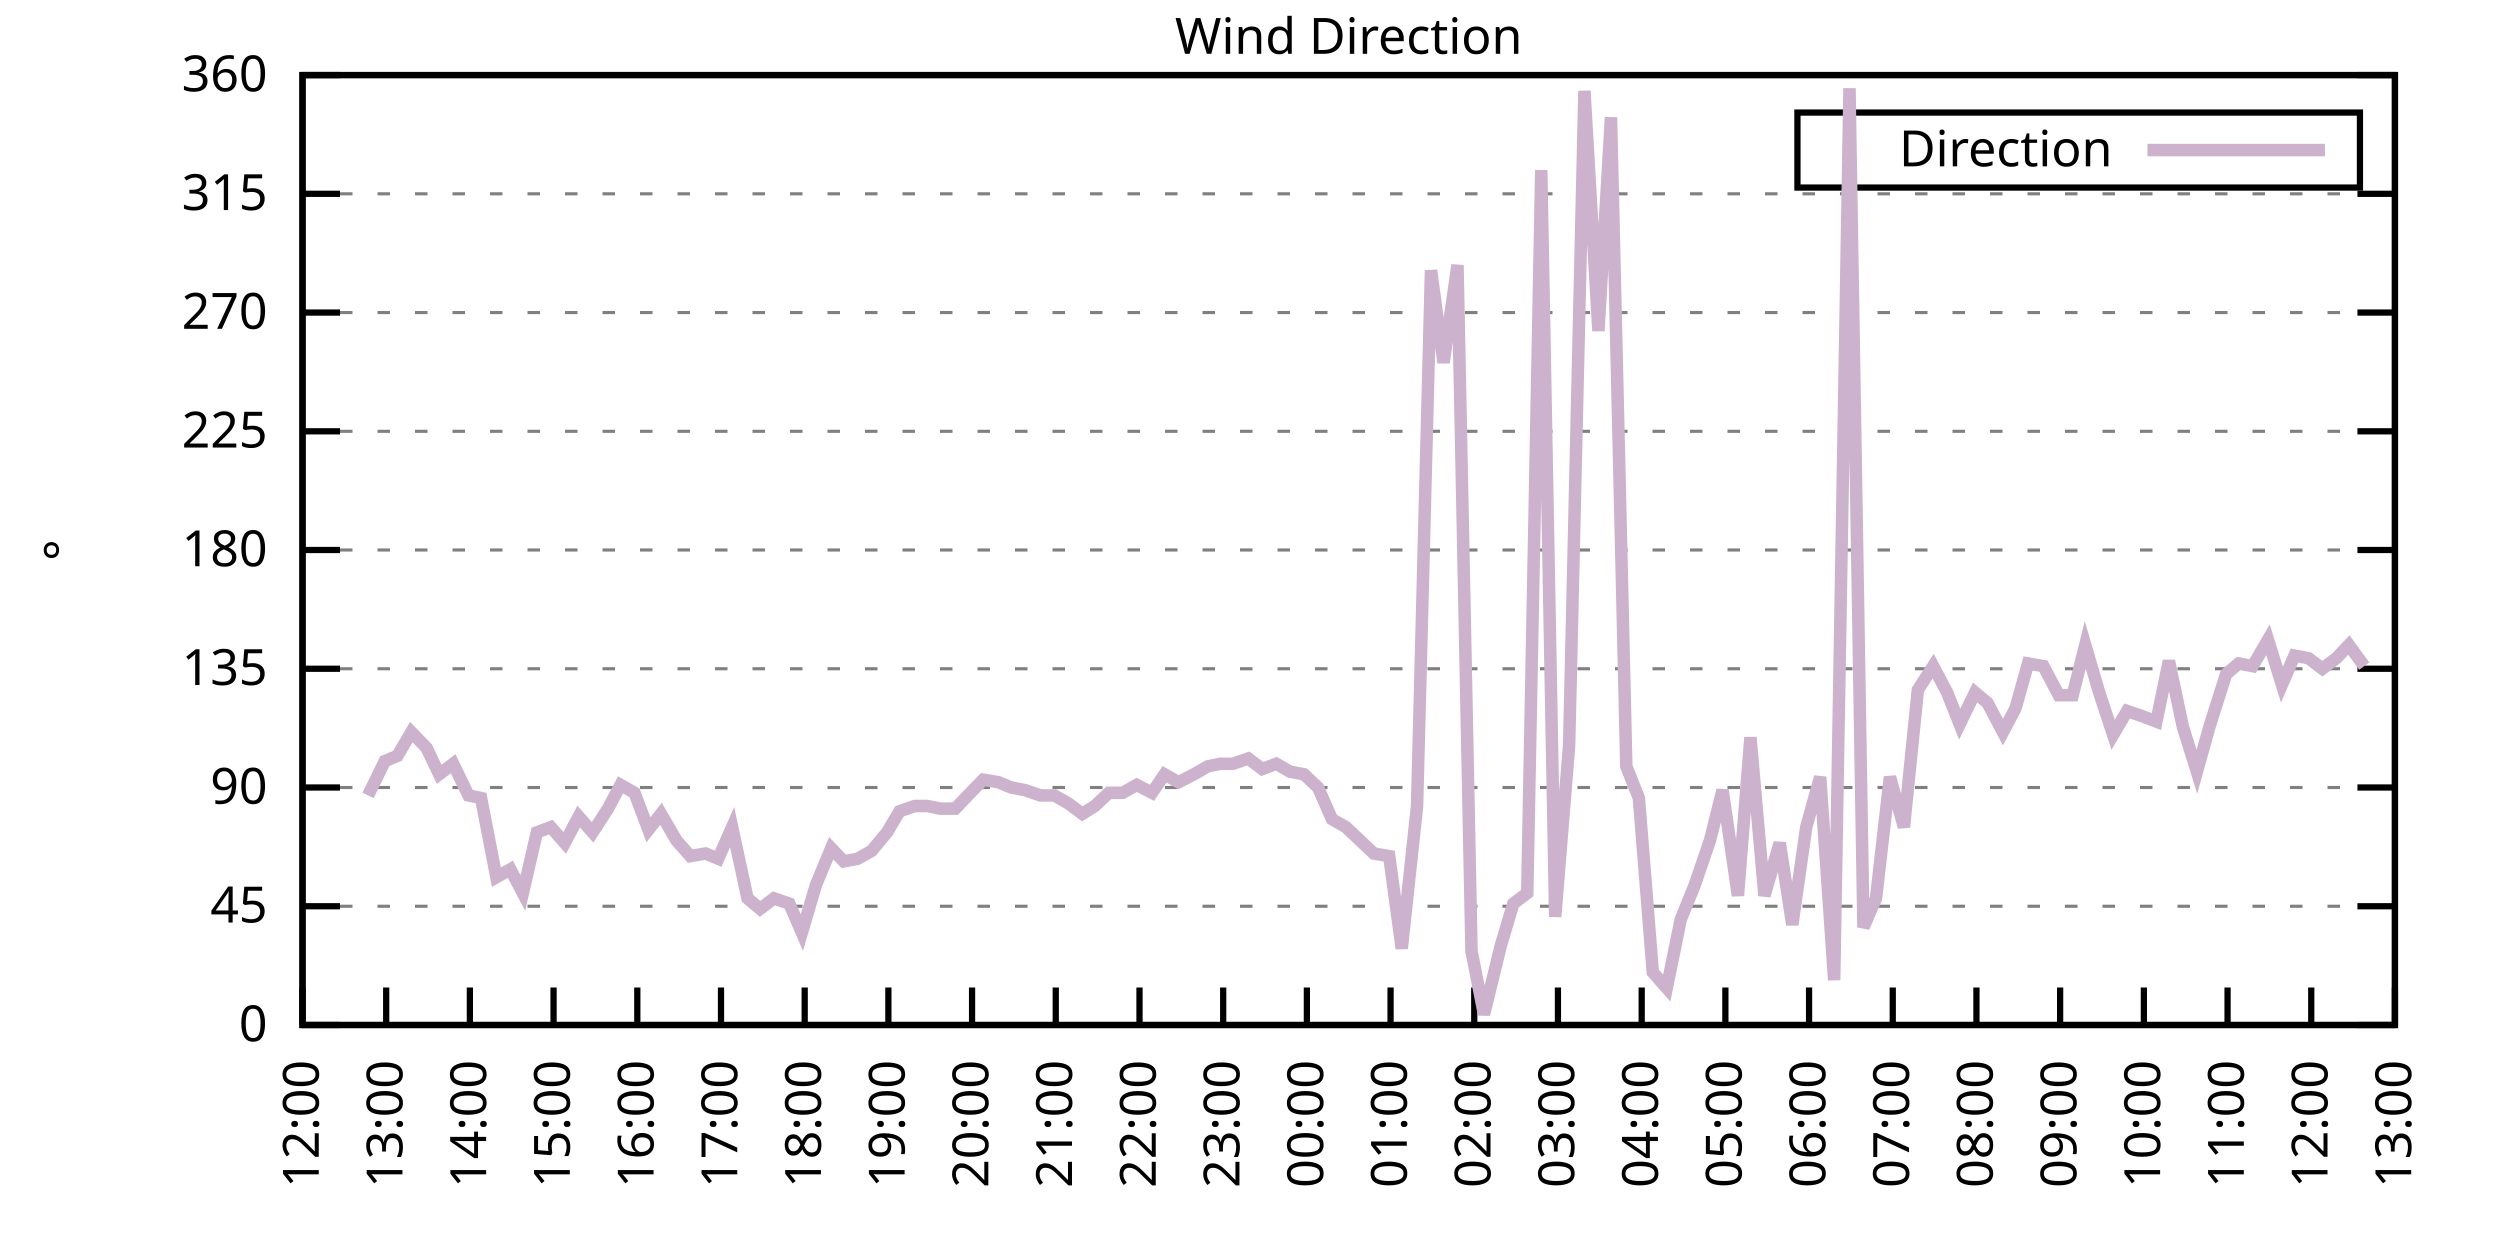
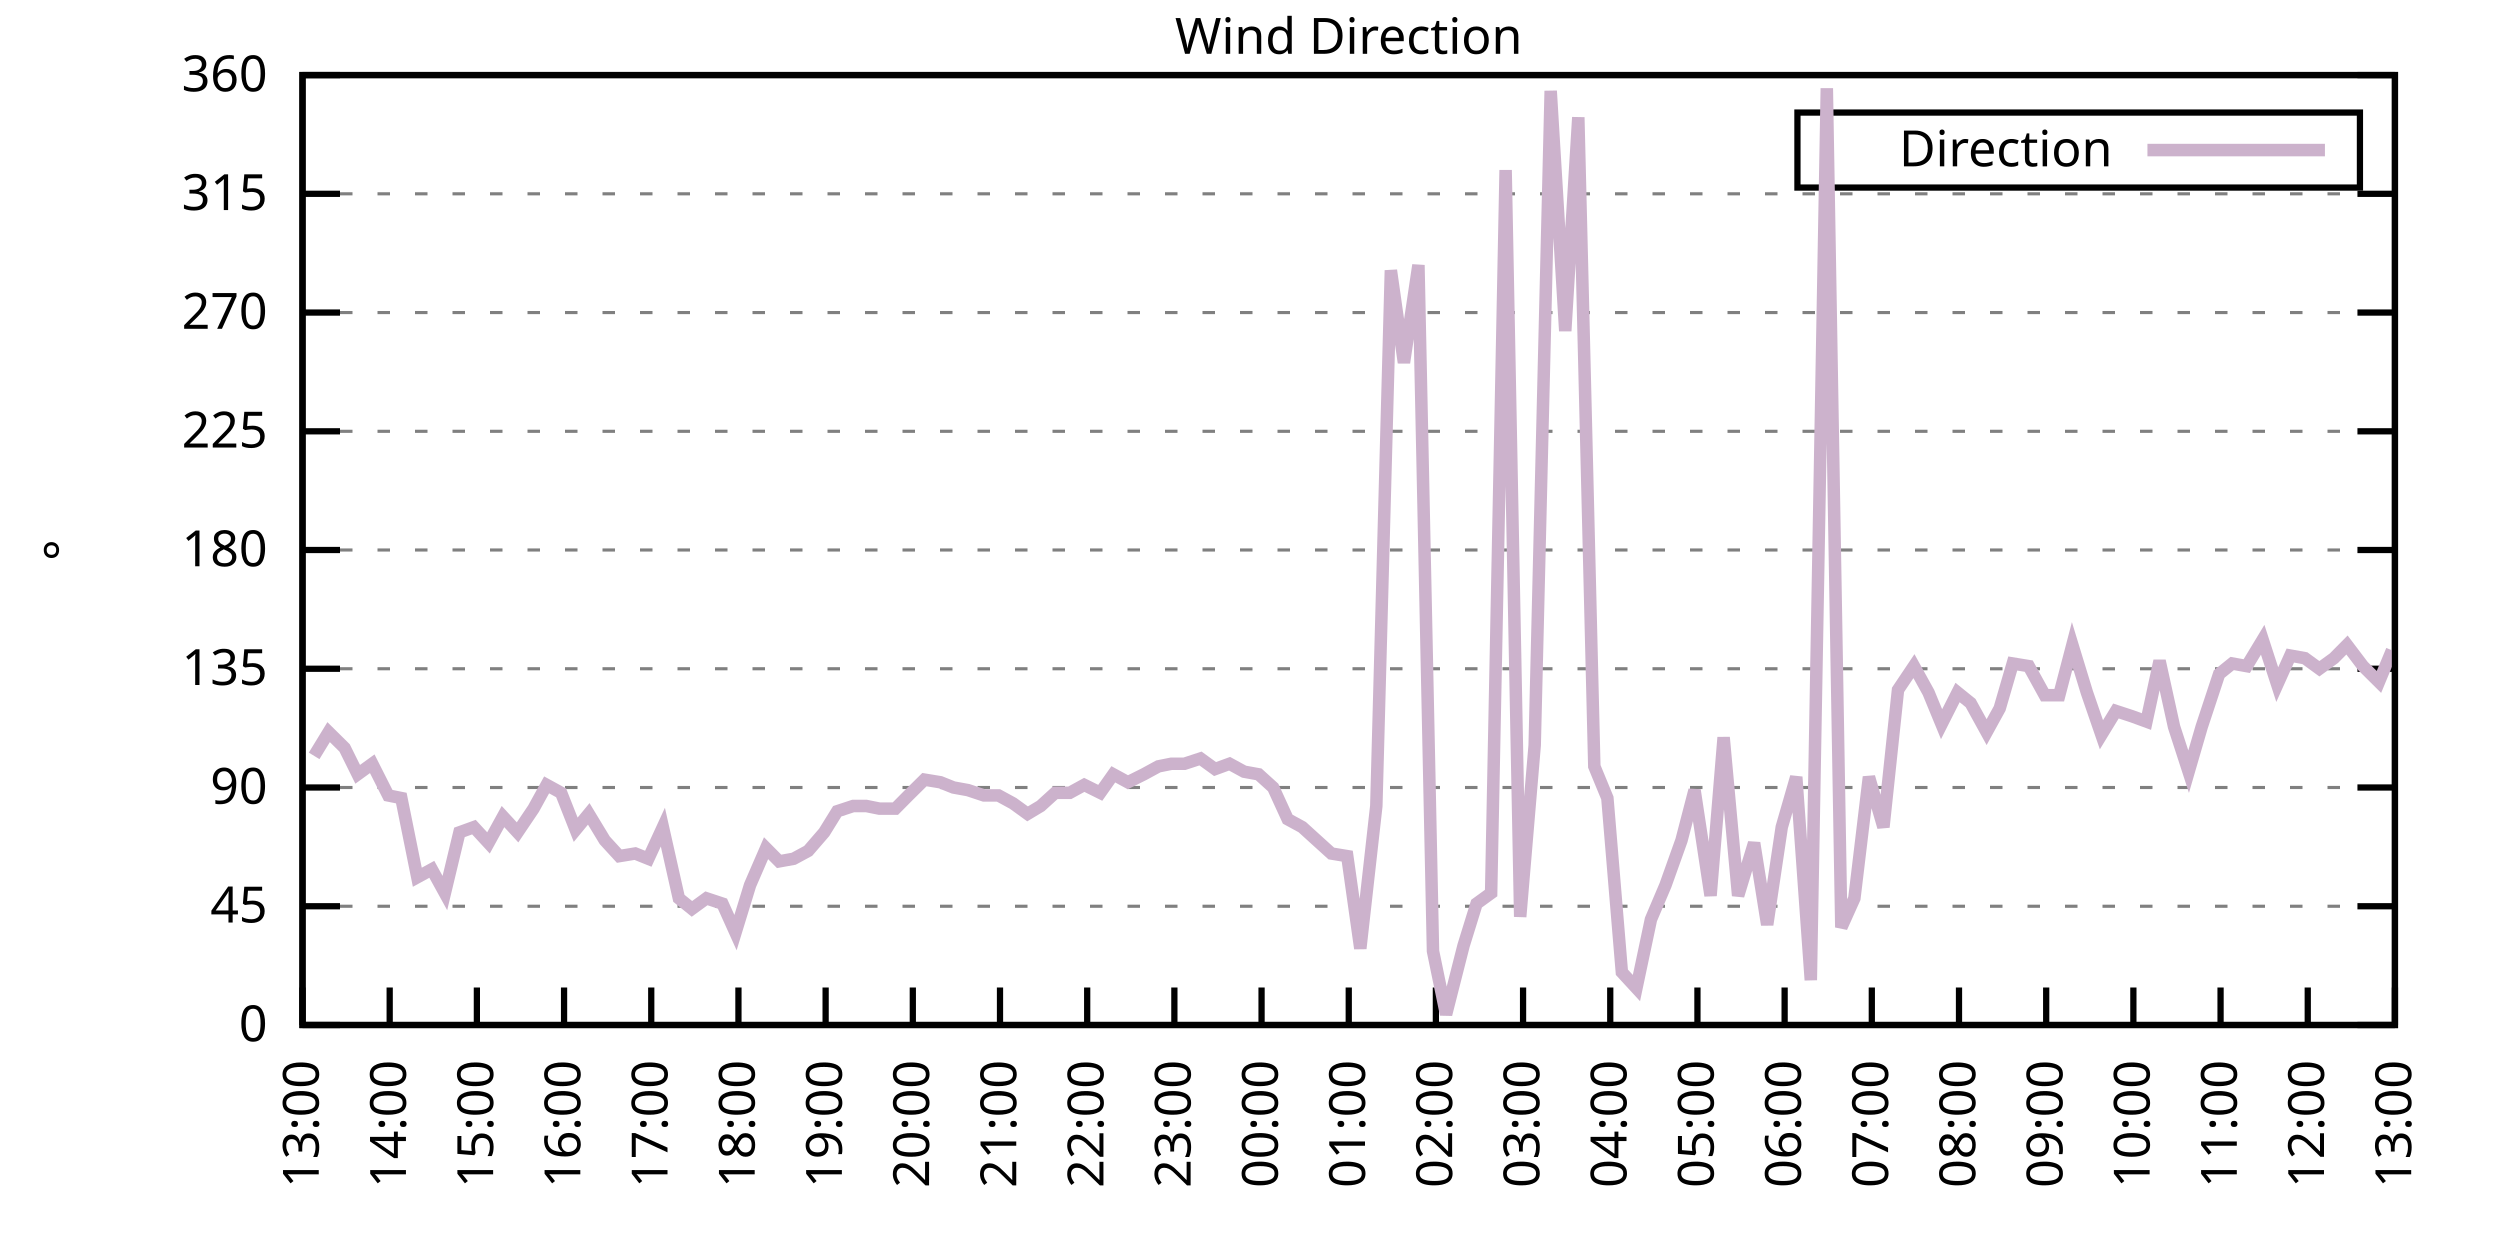
<svg xmlns="http://www.w3.org/2000/svg" xmlns:xlink="http://www.w3.org/1999/xlink" width="400" height="200" viewBox="0 0 400 200">
  <g id="gnuplot_canvas">
    <rect x="0" y="0" width="400" height="200" fill="none" />
    <defs>
      <circle id="gpDot" r="0.5" stroke-width="0.5" stroke="currentColor" />
      <path id="gpPt0" stroke-width="0.333" stroke="currentColor" d="M-1,0 h2 M0,-1 v2" />
      <path id="gpPt1" stroke-width="0.333" stroke="currentColor" d="M-1,-1 L1,1 M1,-1 L-1,1" />
      <path id="gpPt2" stroke-width="0.333" stroke="currentColor" d="M-1,0 L1,0 M0,-1 L0,1 M-1,-1 L1,1 M-1,1 L1,-1" />
      <rect id="gpPt3" stroke-width="0.333" stroke="currentColor" x="-1" y="-1" width="2" height="2" />
      <rect id="gpPt4" stroke-width="0.333" stroke="currentColor" fill="currentColor" x="-1" y="-1" width="2" height="2" />
      <circle id="gpPt5" stroke-width="0.333" stroke="currentColor" cx="0" cy="0" r="1" />
      <use xlink:href="#gpPt5" id="gpPt6" fill="currentColor" stroke="none" />
      <path id="gpPt7" stroke-width="0.333" stroke="currentColor" d="M0,-1.33 L-1.33,0.67 L1.33,0.67 z" />
      <use xlink:href="#gpPt7" id="gpPt8" fill="currentColor" stroke="none" />
      <use xlink:href="#gpPt7" id="gpPt9" stroke="currentColor" transform="rotate(180)" />
      <use xlink:href="#gpPt9" id="gpPt10" fill="currentColor" stroke="none" />
      <use xlink:href="#gpPt3" id="gpPt11" stroke="currentColor" transform="rotate(45)" />
      <use xlink:href="#gpPt11" id="gpPt12" fill="currentColor" stroke="none" />
      <path id="gpPt13" stroke-width="0.333" stroke="currentColor" d="M0,1.330 L1.265,0.411 L0.782,-1.067 L-0.782,-1.076 L-1.265,0.411 z" />
      <use xlink:href="#gpPt13" id="gpPt14" fill="currentColor" stroke="none" />
      <filter id="textbox" filterUnits="objectBoundingBox" x="0" y="0" height="1" width="1">
        <feFlood flood-color="white" flood-opacity="1" result="bgnd" />
        <feComposite in="SourceGraphic" in2="bgnd" operator="atop" />
      </filter>
      <filter id="greybox" filterUnits="objectBoundingBox" x="0" y="0" height="1" width="1">
        <feFlood flood-color="lightgrey" flood-opacity="1" result="grey" />
        <feComposite in="SourceGraphic" in2="grey" operator="atop" />
      </filter>
    </defs>
    <g fill="none" color="white" stroke="currentColor" stroke-width="1.00" stroke-linecap="butt" stroke-linejoin="miter">
</g>
    <g fill="none" color="black" stroke="currentColor" stroke-width="1.00" stroke-linecap="butt" stroke-linejoin="miter">
      <g stroke="none" shape-rendering="crispEdges">
        <polygon fill="rgb(255, 255, 255)" points="48.40,164.00 383.18,164.00 383.18,12.02 48.40,12.02 " />
      </g>
    </g>
    <g fill="none" color="black" stroke="currentColor" stroke-width="1.00" stroke-linecap="butt" stroke-linejoin="miter">
</g>
    <g fill="none" color="black" stroke="black" stroke-width="0.50" stroke-linecap="butt" stroke-linejoin="miter">
</g>
    <g fill="none" color="gray" stroke="currentColor" stroke-width="0.50" stroke-linecap="butt" stroke-linejoin="miter">
      <path stroke="gray" stroke-dasharray="2,4" class="gridline" d="M48.40,164.00 L383.19,164.00  " />
    </g>
    <g fill="none" color="gray" stroke="gray" stroke-width="1.00" stroke-linecap="butt" stroke-linejoin="miter">
</g>
    <g fill="none" color="black" stroke="currentColor" stroke-width="1.00" stroke-linecap="butt" stroke-linejoin="miter">
      <path stroke="black" d="M48.40,164.00 L54.40,164.00 M383.19,164.00 L377.19,164.00  " />
      <g transform="translate(42.80,166.60)" stroke="none" fill="black" font-family="Sans" font-size="8.00" text-anchor="end">
        <text>
          <tspan font-family="Sans"> 0</tspan>
        </text>
      </g>
    </g>
    <g fill="none" color="black" stroke="currentColor" stroke-width="1.00" stroke-linecap="butt" stroke-linejoin="miter">
</g>
    <g fill="none" color="black" stroke="black" stroke-width="0.50" stroke-linecap="butt" stroke-linejoin="miter">
</g>
    <g fill="none" color="gray" stroke="currentColor" stroke-width="0.50" stroke-linecap="butt" stroke-linejoin="miter">
      <path stroke="gray" stroke-dasharray="2,4" class="gridline" d="M48.40,145.00 L383.19,145.00  " />
    </g>
    <g fill="none" color="gray" stroke="gray" stroke-width="1.00" stroke-linecap="butt" stroke-linejoin="miter">
</g>
    <g fill="none" color="black" stroke="currentColor" stroke-width="1.00" stroke-linecap="butt" stroke-linejoin="miter">
      <path stroke="black" d="M48.40,145.00 L54.40,145.00 M383.19,145.00 L377.19,145.00  " />
      <g transform="translate(42.80,147.60)" stroke="none" fill="black" font-family="Sans" font-size="8.00" text-anchor="end">
        <text>
          <tspan font-family="Sans"> 45</tspan>
        </text>
      </g>
    </g>
    <g fill="none" color="black" stroke="currentColor" stroke-width="1.00" stroke-linecap="butt" stroke-linejoin="miter">
</g>
    <g fill="none" color="black" stroke="black" stroke-width="0.50" stroke-linecap="butt" stroke-linejoin="miter">
</g>
    <g fill="none" color="gray" stroke="currentColor" stroke-width="0.50" stroke-linecap="butt" stroke-linejoin="miter">
      <path stroke="gray" stroke-dasharray="2,4" class="gridline" d="M48.40,126.00 L383.19,126.00  " />
    </g>
    <g fill="none" color="gray" stroke="gray" stroke-width="1.00" stroke-linecap="butt" stroke-linejoin="miter">
</g>
    <g fill="none" color="black" stroke="currentColor" stroke-width="1.00" stroke-linecap="butt" stroke-linejoin="miter">
      <path stroke="black" d="M48.40,126.00 L54.40,126.00 M383.19,126.00 L377.19,126.00  " />
      <g transform="translate(42.80,128.60)" stroke="none" fill="black" font-family="Sans" font-size="8.00" text-anchor="end">
        <text>
          <tspan font-family="Sans"> 90</tspan>
        </text>
      </g>
    </g>
    <g fill="none" color="black" stroke="currentColor" stroke-width="1.00" stroke-linecap="butt" stroke-linejoin="miter">
</g>
    <g fill="none" color="black" stroke="black" stroke-width="0.50" stroke-linecap="butt" stroke-linejoin="miter">
</g>
    <g fill="none" color="gray" stroke="currentColor" stroke-width="0.50" stroke-linecap="butt" stroke-linejoin="miter">
      <path stroke="gray" stroke-dasharray="2,4" class="gridline" d="M48.40,107.00 L383.19,107.00  " />
    </g>
    <g fill="none" color="gray" stroke="gray" stroke-width="1.00" stroke-linecap="butt" stroke-linejoin="miter">
</g>
    <g fill="none" color="black" stroke="currentColor" stroke-width="1.00" stroke-linecap="butt" stroke-linejoin="miter">
      <path stroke="black" d="M48.40,107.00 L54.40,107.00 M383.19,107.00 L377.19,107.00  " />
      <g transform="translate(42.80,109.60)" stroke="none" fill="black" font-family="Sans" font-size="8.00" text-anchor="end">
        <text>
          <tspan font-family="Sans"> 135</tspan>
        </text>
      </g>
    </g>
    <g fill="none" color="black" stroke="currentColor" stroke-width="1.00" stroke-linecap="butt" stroke-linejoin="miter">
</g>
    <g fill="none" color="black" stroke="black" stroke-width="0.50" stroke-linecap="butt" stroke-linejoin="miter">
</g>
    <g fill="none" color="gray" stroke="currentColor" stroke-width="0.50" stroke-linecap="butt" stroke-linejoin="miter">
      <path stroke="gray" stroke-dasharray="2,4" class="gridline" d="M48.40,88.00 L383.19,88.00  " />
    </g>
    <g fill="none" color="gray" stroke="gray" stroke-width="1.00" stroke-linecap="butt" stroke-linejoin="miter">
</g>
    <g fill="none" color="black" stroke="currentColor" stroke-width="1.00" stroke-linecap="butt" stroke-linejoin="miter">
      <path stroke="black" d="M48.40,88.00 L54.40,88.00 M383.19,88.00 L377.19,88.00  " />
      <g transform="translate(42.80,90.60)" stroke="none" fill="black" font-family="Sans" font-size="8.00" text-anchor="end">
        <text>
          <tspan font-family="Sans"> 180</tspan>
        </text>
      </g>
    </g>
    <g fill="none" color="black" stroke="currentColor" stroke-width="1.00" stroke-linecap="butt" stroke-linejoin="miter">
</g>
    <g fill="none" color="black" stroke="black" stroke-width="0.50" stroke-linecap="butt" stroke-linejoin="miter">
</g>
    <g fill="none" color="gray" stroke="currentColor" stroke-width="0.50" stroke-linecap="butt" stroke-linejoin="miter">
      <path stroke="gray" stroke-dasharray="2,4" class="gridline" d="M48.40,69.01 L383.19,69.01  " />
    </g>
    <g fill="none" color="gray" stroke="gray" stroke-width="1.00" stroke-linecap="butt" stroke-linejoin="miter">
</g>
    <g fill="none" color="black" stroke="currentColor" stroke-width="1.00" stroke-linecap="butt" stroke-linejoin="miter">
      <path stroke="black" d="M48.40,69.01 L54.40,69.01 M383.19,69.01 L377.19,69.01  " />
      <g transform="translate(42.80,71.61)" stroke="none" fill="black" font-family="Sans" font-size="8.00" text-anchor="end">
        <text>
          <tspan font-family="Sans"> 225</tspan>
        </text>
      </g>
    </g>
    <g fill="none" color="black" stroke="currentColor" stroke-width="1.00" stroke-linecap="butt" stroke-linejoin="miter">
</g>
    <g fill="none" color="black" stroke="black" stroke-width="0.50" stroke-linecap="butt" stroke-linejoin="miter">
</g>
    <g fill="none" color="gray" stroke="currentColor" stroke-width="0.50" stroke-linecap="butt" stroke-linejoin="miter">
      <path stroke="gray" stroke-dasharray="2,4" class="gridline" d="M48.40,50.01 L383.19,50.01  " />
    </g>
    <g fill="none" color="gray" stroke="gray" stroke-width="1.00" stroke-linecap="butt" stroke-linejoin="miter">
</g>
    <g fill="none" color="black" stroke="currentColor" stroke-width="1.00" stroke-linecap="butt" stroke-linejoin="miter">
      <path stroke="black" d="M48.40,50.01 L54.40,50.01 M383.19,50.01 L377.19,50.01  " />
      <g transform="translate(42.80,52.61)" stroke="none" fill="black" font-family="Sans" font-size="8.00" text-anchor="end">
        <text>
          <tspan font-family="Sans"> 270</tspan>
        </text>
      </g>
    </g>
    <g fill="none" color="black" stroke="currentColor" stroke-width="1.00" stroke-linecap="butt" stroke-linejoin="miter">
</g>
    <g fill="none" color="black" stroke="black" stroke-width="0.50" stroke-linecap="butt" stroke-linejoin="miter">
</g>
    <g fill="none" color="gray" stroke="currentColor" stroke-width="0.50" stroke-linecap="butt" stroke-linejoin="miter">
      <path stroke="gray" stroke-dasharray="2,4" class="gridline" d="M48.40,31.01 L383.19,31.01  " />
    </g>
    <g fill="none" color="gray" stroke="gray" stroke-width="1.00" stroke-linecap="butt" stroke-linejoin="miter">
</g>
    <g fill="none" color="black" stroke="currentColor" stroke-width="1.00" stroke-linecap="butt" stroke-linejoin="miter">
      <path stroke="black" d="M48.40,31.01 L54.40,31.01 M383.19,31.01 L377.19,31.01  " />
      <g transform="translate(42.80,33.61)" stroke="none" fill="black" font-family="Sans" font-size="8.00" text-anchor="end">
        <text>
          <tspan font-family="Sans"> 315</tspan>
        </text>
      </g>
    </g>
    <g fill="none" color="black" stroke="currentColor" stroke-width="1.00" stroke-linecap="butt" stroke-linejoin="miter">
</g>
    <g fill="none" color="black" stroke="black" stroke-width="0.50" stroke-linecap="butt" stroke-linejoin="miter">
</g>
    <g fill="none" color="gray" stroke="currentColor" stroke-width="0.50" stroke-linecap="butt" stroke-linejoin="miter">
      <path stroke="gray" stroke-dasharray="2,4" class="gridline" d="M48.40,12.01 L383.19,12.01  " />
    </g>
    <g fill="none" color="gray" stroke="gray" stroke-width="1.00" stroke-linecap="butt" stroke-linejoin="miter">
</g>
    <g fill="none" color="black" stroke="currentColor" stroke-width="1.00" stroke-linecap="butt" stroke-linejoin="miter">
      <path stroke="black" d="M48.40,12.01 L54.40,12.01 M383.19,12.01 L377.19,12.01  " />
      <g transform="translate(42.80,14.61)" stroke="none" fill="black" font-family="Sans" font-size="8.00" text-anchor="end">
        <text>
          <tspan font-family="Sans"> 360</tspan>
        </text>
      </g>
    </g>
    <g fill="none" color="black" stroke="currentColor" stroke-width="1.00" stroke-linecap="butt" stroke-linejoin="miter">
      <path stroke="black" d="M48.40,164.00 L48.40,158.00  " />
      <g transform="translate(51.00,169.60) rotate(270.00)" stroke="none" fill="black" font-family="Sans" font-size="8.00" text-anchor="end">
        <text>
-           <tspan font-family="Sans">12:00</tspan>
-         </text>
-       </g>
-     </g>
-     <g fill="none" color="black" stroke="currentColor" stroke-width="1.00" stroke-linecap="butt" stroke-linejoin="miter">
-       <path stroke="black" d="M61.79,164.00 L61.79,158.00  " />
-       <g transform="translate(64.39,169.60) rotate(270.00)" stroke="none" fill="black" font-family="Sans" font-size="8.00" text-anchor="end">
-         <text>
          <tspan font-family="Sans">13:00</tspan>
        </text>
      </g>
    </g>
    <g fill="none" color="black" stroke="currentColor" stroke-width="1.00" stroke-linecap="butt" stroke-linejoin="miter">
-       <path stroke="black" d="M75.18,164.00 L75.18,158.00  " />
-       <g transform="translate(77.78,169.60) rotate(270.00)" stroke="none" fill="black" font-family="Sans" font-size="8.00" text-anchor="end">
+       <path stroke="black" d="M62.35,164.00 L62.35,158.00  " />
+       <g transform="translate(64.95,169.60) rotate(270.00)" stroke="none" fill="black" font-family="Sans" font-size="8.00" text-anchor="end">
        <text>
          <tspan font-family="Sans">14:00</tspan>
        </text>
      </g>
    </g>
    <g fill="none" color="black" stroke="currentColor" stroke-width="1.00" stroke-linecap="butt" stroke-linejoin="miter">
-       <path stroke="black" d="M88.57,164.00 L88.57,158.00  " />
-       <g transform="translate(91.17,169.60) rotate(270.00)" stroke="none" fill="black" font-family="Sans" font-size="8.00" text-anchor="end">
+       <path stroke="black" d="M76.30,164.00 L76.30,158.00  " />
+       <g transform="translate(78.90,169.60) rotate(270.00)" stroke="none" fill="black" font-family="Sans" font-size="8.00" text-anchor="end">
        <text>
          <tspan font-family="Sans">15:00</tspan>
        </text>
      </g>
    </g>
    <g fill="none" color="black" stroke="currentColor" stroke-width="1.00" stroke-linecap="butt" stroke-linejoin="miter">
-       <path stroke="black" d="M101.97,164.00 L101.97,158.00  " />
-       <g transform="translate(104.57,169.60) rotate(270.00)" stroke="none" fill="black" font-family="Sans" font-size="8.00" text-anchor="end">
+       <path stroke="black" d="M90.25,164.00 L90.25,158.00  " />
+       <g transform="translate(92.85,169.60) rotate(270.00)" stroke="none" fill="black" font-family="Sans" font-size="8.00" text-anchor="end">
        <text>
          <tspan font-family="Sans">16:00</tspan>
        </text>
      </g>
    </g>
    <g fill="none" color="black" stroke="currentColor" stroke-width="1.00" stroke-linecap="butt" stroke-linejoin="miter">
-       <path stroke="black" d="M115.36,164.00 L115.36,158.00  " />
-       <g transform="translate(117.96,169.60) rotate(270.00)" stroke="none" fill="black" font-family="Sans" font-size="8.00" text-anchor="end">
+       <path stroke="black" d="M104.20,164.00 L104.20,158.00  " />
+       <g transform="translate(106.80,169.60) rotate(270.00)" stroke="none" fill="black" font-family="Sans" font-size="8.00" text-anchor="end">
        <text>
          <tspan font-family="Sans">17:00</tspan>
        </text>
      </g>
    </g>
    <g fill="none" color="black" stroke="currentColor" stroke-width="1.00" stroke-linecap="butt" stroke-linejoin="miter">
-       <path stroke="black" d="M128.75,164.00 L128.75,158.00  " />
-       <g transform="translate(131.35,169.60) rotate(270.00)" stroke="none" fill="black" font-family="Sans" font-size="8.00" text-anchor="end">
+       <path stroke="black" d="M118.15,164.00 L118.15,158.00  " />
+       <g transform="translate(120.75,169.60) rotate(270.00)" stroke="none" fill="black" font-family="Sans" font-size="8.00" text-anchor="end">
        <text>
          <tspan font-family="Sans">18:00</tspan>
        </text>
      </g>
    </g>
    <g fill="none" color="black" stroke="currentColor" stroke-width="1.00" stroke-linecap="butt" stroke-linejoin="miter">
-       <path stroke="black" d="M142.14,164.00 L142.14,158.00  " />
-       <g transform="translate(144.74,169.60) rotate(270.00)" stroke="none" fill="black" font-family="Sans" font-size="8.00" text-anchor="end">
+       <path stroke="black" d="M132.10,164.00 L132.10,158.00  " />
+       <g transform="translate(134.70,169.60) rotate(270.00)" stroke="none" fill="black" font-family="Sans" font-size="8.00" text-anchor="end">
        <text>
          <tspan font-family="Sans">19:00</tspan>
        </text>
      </g>
    </g>
    <g fill="none" color="black" stroke="currentColor" stroke-width="1.00" stroke-linecap="butt" stroke-linejoin="miter">
-       <path stroke="black" d="M155.53,164.00 L155.53,158.00  " />
-       <g transform="translate(158.13,169.60) rotate(270.00)" stroke="none" fill="black" font-family="Sans" font-size="8.00" text-anchor="end">
+       <path stroke="black" d="M146.05,164.00 L146.05,158.00  " />
+       <g transform="translate(148.65,169.60) rotate(270.00)" stroke="none" fill="black" font-family="Sans" font-size="8.00" text-anchor="end">
        <text>
          <tspan font-family="Sans">20:00</tspan>
        </text>
      </g>
    </g>
    <g fill="none" color="black" stroke="currentColor" stroke-width="1.00" stroke-linecap="butt" stroke-linejoin="miter">
-       <path stroke="black" d="M168.92,164.00 L168.92,158.00  " />
-       <g transform="translate(171.52,169.60) rotate(270.00)" stroke="none" fill="black" font-family="Sans" font-size="8.00" text-anchor="end">
+       <path stroke="black" d="M160.00,164.00 L160.00,158.00  " />
+       <g transform="translate(162.60,169.60) rotate(270.00)" stroke="none" fill="black" font-family="Sans" font-size="8.00" text-anchor="end">
        <text>
          <tspan font-family="Sans">21:00</tspan>
        </text>
      </g>
    </g>
    <g fill="none" color="black" stroke="currentColor" stroke-width="1.00" stroke-linecap="butt" stroke-linejoin="miter">
-       <path stroke="black" d="M182.32,164.00 L182.32,158.00  " />
-       <g transform="translate(184.92,169.60) rotate(270.00)" stroke="none" fill="black" font-family="Sans" font-size="8.00" text-anchor="end">
+       <path stroke="black" d="M173.95,164.00 L173.95,158.00  " />
+       <g transform="translate(176.55,169.60) rotate(270.00)" stroke="none" fill="black" font-family="Sans" font-size="8.00" text-anchor="end">
        <text>
          <tspan font-family="Sans">22:00</tspan>
        </text>
      </g>
    </g>
    <g fill="none" color="black" stroke="currentColor" stroke-width="1.00" stroke-linecap="butt" stroke-linejoin="miter">
-       <path stroke="black" d="M195.71,164.00 L195.71,158.00  " />
-       <g transform="translate(198.31,169.60) rotate(270.00)" stroke="none" fill="black" font-family="Sans" font-size="8.00" text-anchor="end">
+       <path stroke="black" d="M187.90,164.00 L187.90,158.00  " />
+       <g transform="translate(190.50,169.60) rotate(270.00)" stroke="none" fill="black" font-family="Sans" font-size="8.00" text-anchor="end">
        <text>
          <tspan font-family="Sans">23:00</tspan>
        </text>
      </g>
    </g>
    <g fill="none" color="black" stroke="currentColor" stroke-width="1.00" stroke-linecap="butt" stroke-linejoin="miter">
-       <path stroke="black" d="M209.10,164.00 L209.10,158.00  " />
-       <g transform="translate(211.70,169.60) rotate(270.00)" stroke="none" fill="black" font-family="Sans" font-size="8.00" text-anchor="end">
+       <path stroke="black" d="M201.85,164.00 L201.85,158.00  " />
+       <g transform="translate(204.45,169.60) rotate(270.00)" stroke="none" fill="black" font-family="Sans" font-size="8.00" text-anchor="end">
        <text>
          <tspan font-family="Sans">00:00</tspan>
        </text>
      </g>
    </g>
    <g fill="none" color="black" stroke="currentColor" stroke-width="1.00" stroke-linecap="butt" stroke-linejoin="miter">
-       <path stroke="black" d="M222.49,164.00 L222.49,158.00  " />
-       <g transform="translate(225.09,169.60) rotate(270.00)" stroke="none" fill="black" font-family="Sans" font-size="8.00" text-anchor="end">
+       <path stroke="black" d="M215.80,164.00 L215.80,158.00  " />
+       <g transform="translate(218.40,169.60) rotate(270.00)" stroke="none" fill="black" font-family="Sans" font-size="8.00" text-anchor="end">
        <text>
          <tspan font-family="Sans">01:00</tspan>
        </text>
      </g>
    </g>
    <g fill="none" color="black" stroke="currentColor" stroke-width="1.00" stroke-linecap="butt" stroke-linejoin="miter">
-       <path stroke="black" d="M235.88,164.00 L235.88,158.00  " />
-       <g transform="translate(238.48,169.60) rotate(270.00)" stroke="none" fill="black" font-family="Sans" font-size="8.00" text-anchor="end">
+       <path stroke="black" d="M229.74,164.00 L229.74,158.00  " />
+       <g transform="translate(232.34,169.60) rotate(270.00)" stroke="none" fill="black" font-family="Sans" font-size="8.00" text-anchor="end">
        <text>
          <tspan font-family="Sans">02:00</tspan>
        </text>
      </g>
    </g>
    <g fill="none" color="black" stroke="currentColor" stroke-width="1.00" stroke-linecap="butt" stroke-linejoin="miter">
-       <path stroke="black" d="M249.27,164.00 L249.27,158.00  " />
-       <g transform="translate(251.87,169.60) rotate(270.00)" stroke="none" fill="black" font-family="Sans" font-size="8.00" text-anchor="end">
+       <path stroke="black" d="M243.69,164.00 L243.69,158.00  " />
+       <g transform="translate(246.29,169.60) rotate(270.00)" stroke="none" fill="black" font-family="Sans" font-size="8.00" text-anchor="end">
        <text>
          <tspan font-family="Sans">03:00</tspan>
        </text>
      </g>
    </g>
    <g fill="none" color="black" stroke="currentColor" stroke-width="1.00" stroke-linecap="butt" stroke-linejoin="miter">
-       <path stroke="black" d="M262.67,164.00 L262.67,158.00  " />
-       <g transform="translate(265.27,169.60) rotate(270.00)" stroke="none" fill="black" font-family="Sans" font-size="8.00" text-anchor="end">
+       <path stroke="black" d="M257.64,164.00 L257.64,158.00  " />
+       <g transform="translate(260.24,169.60) rotate(270.00)" stroke="none" fill="black" font-family="Sans" font-size="8.00" text-anchor="end">
        <text>
          <tspan font-family="Sans">04:00</tspan>
        </text>
      </g>
    </g>
    <g fill="none" color="black" stroke="currentColor" stroke-width="1.00" stroke-linecap="butt" stroke-linejoin="miter">
-       <path stroke="black" d="M276.06,164.00 L276.06,158.00  " />
-       <g transform="translate(278.66,169.60) rotate(270.00)" stroke="none" fill="black" font-family="Sans" font-size="8.00" text-anchor="end">
+       <path stroke="black" d="M271.59,164.00 L271.59,158.00  " />
+       <g transform="translate(274.19,169.60) rotate(270.00)" stroke="none" fill="black" font-family="Sans" font-size="8.00" text-anchor="end">
        <text>
          <tspan font-family="Sans">05:00</tspan>
        </text>
      </g>
    </g>
    <g fill="none" color="black" stroke="currentColor" stroke-width="1.00" stroke-linecap="butt" stroke-linejoin="miter">
-       <path stroke="black" d="M289.45,164.00 L289.45,158.00  " />
-       <g transform="translate(292.05,169.60) rotate(270.00)" stroke="none" fill="black" font-family="Sans" font-size="8.00" text-anchor="end">
+       <path stroke="black" d="M285.54,164.00 L285.54,158.00  " />
+       <g transform="translate(288.14,169.60) rotate(270.00)" stroke="none" fill="black" font-family="Sans" font-size="8.00" text-anchor="end">
        <text>
          <tspan font-family="Sans">06:00</tspan>
        </text>
      </g>
    </g>
    <g fill="none" color="black" stroke="currentColor" stroke-width="1.00" stroke-linecap="butt" stroke-linejoin="miter">
-       <path stroke="black" d="M302.84,164.00 L302.84,158.00  " />
-       <g transform="translate(305.44,169.60) rotate(270.00)" stroke="none" fill="black" font-family="Sans" font-size="8.00" text-anchor="end">
+       <path stroke="black" d="M299.49,164.00 L299.49,158.00  " />
+       <g transform="translate(302.09,169.60) rotate(270.00)" stroke="none" fill="black" font-family="Sans" font-size="8.00" text-anchor="end">
        <text>
          <tspan font-family="Sans">07:00</tspan>
        </text>
      </g>
    </g>
    <g fill="none" color="black" stroke="currentColor" stroke-width="1.00" stroke-linecap="butt" stroke-linejoin="miter">
-       <path stroke="black" d="M316.23,164.00 L316.23,158.00  " />
-       <g transform="translate(318.83,169.60) rotate(270.00)" stroke="none" fill="black" font-family="Sans" font-size="8.00" text-anchor="end">
+       <path stroke="black" d="M313.44,164.00 L313.44,158.00  " />
+       <g transform="translate(316.04,169.60) rotate(270.00)" stroke="none" fill="black" font-family="Sans" font-size="8.00" text-anchor="end">
        <text>
          <tspan font-family="Sans">08:00</tspan>
        </text>
      </g>
    </g>
    <g fill="none" color="black" stroke="currentColor" stroke-width="1.00" stroke-linecap="butt" stroke-linejoin="miter">
-       <path stroke="black" d="M329.62,164.00 L329.62,158.00  " />
-       <g transform="translate(332.22,169.60) rotate(270.00)" stroke="none" fill="black" font-family="Sans" font-size="8.00" text-anchor="end">
+       <path stroke="black" d="M327.39,164.00 L327.39,158.00  " />
+       <g transform="translate(329.99,169.60) rotate(270.00)" stroke="none" fill="black" font-family="Sans" font-size="8.00" text-anchor="end">
        <text>
          <tspan font-family="Sans">09:00</tspan>
        </text>
      </g>
    </g>
    <g fill="none" color="black" stroke="currentColor" stroke-width="1.00" stroke-linecap="butt" stroke-linejoin="miter">
-       <path stroke="black" d="M343.02,164.00 L343.02,158.00  " />
-       <g transform="translate(345.62,169.60) rotate(270.00)" stroke="none" fill="black" font-family="Sans" font-size="8.00" text-anchor="end">
+       <path stroke="black" d="M341.34,164.00 L341.34,158.00  " />
+       <g transform="translate(343.94,169.60) rotate(270.00)" stroke="none" fill="black" font-family="Sans" font-size="8.00" text-anchor="end">
        <text>
          <tspan font-family="Sans">10:00</tspan>
        </text>
      </g>
    </g>
    <g fill="none" color="black" stroke="currentColor" stroke-width="1.00" stroke-linecap="butt" stroke-linejoin="miter">
-       <path stroke="black" d="M356.41,164.00 L356.41,158.00  " />
-       <g transform="translate(359.01,169.60) rotate(270.00)" stroke="none" fill="black" font-family="Sans" font-size="8.00" text-anchor="end">
+       <path stroke="black" d="M355.29,164.00 L355.29,158.00  " />
+       <g transform="translate(357.89,169.60) rotate(270.00)" stroke="none" fill="black" font-family="Sans" font-size="8.00" text-anchor="end">
        <text>
          <tspan font-family="Sans">11:00</tspan>
        </text>
      </g>
    </g>
    <g fill="none" color="black" stroke="currentColor" stroke-width="1.00" stroke-linecap="butt" stroke-linejoin="miter">
-       <path stroke="black" d="M369.80,164.00 L369.80,158.00  " />
-       <g transform="translate(372.40,169.60) rotate(270.00)" stroke="none" fill="black" font-family="Sans" font-size="8.00" text-anchor="end">
+       <path stroke="black" d="M369.24,164.00 L369.24,158.00  " />
+       <g transform="translate(371.84,169.60) rotate(270.00)" stroke="none" fill="black" font-family="Sans" font-size="8.00" text-anchor="end">
        <text>
          <tspan font-family="Sans">12:00</tspan>
        </text>
      </g>
    </g>
    <g fill="none" color="black" stroke="currentColor" stroke-width="1.00" stroke-linecap="butt" stroke-linejoin="miter">
      <path stroke="black" d="M383.19,164.00 L383.19,158.00  " />
      <g transform="translate(385.79,169.60) rotate(270.00)" stroke="none" fill="black" font-family="Sans" font-size="8.00" text-anchor="end">
        <text>
          <tspan font-family="Sans">13:00</tspan>
        </text>
      </g>
    </g>
    <g fill="none" color="black" stroke="currentColor" stroke-width="1.00" stroke-linecap="butt" stroke-linejoin="miter">
</g>
    <g fill="none" color="black" stroke="currentColor" stroke-width="1.00" stroke-linecap="butt" stroke-linejoin="miter">
      <path stroke="black" d="M48.40,12.01 L48.40,164.00 L383.19,164.00 L383.19,12.01 L48.40,12.01 Z  " />
    </g>
    <g fill="none" color="black" stroke="currentColor" stroke-width="1.00" stroke-linecap="butt" stroke-linejoin="miter">
</g>
    <g fill="none" color="black" stroke="currentColor" stroke-width="1.00" stroke-linecap="butt" stroke-linejoin="miter">
      <path stroke="black" d="M287.59,30.01 L287.59,18.01 L377.59,18.01 L377.59,30.01 L287.59,30.01 Z  " />
    </g>
    <g id="Wind_direction_plot_1">
      <g fill="none" color="white" stroke="black" stroke-width="2.00" stroke-linecap="butt" stroke-linejoin="miter">
</g>
      <g fill="none" color="black" stroke="currentColor" stroke-width="2.00" stroke-linecap="butt" stroke-linejoin="miter">
        <g transform="translate(337.99,26.61)" stroke="none" fill="black" font-family="Sans" font-size="8.00" text-anchor="end">
          <text>
            <tspan font-family="Sans">Direction</tspan>
          </text>
        </g>
      </g>
      <g fill="none" color="black" stroke="currentColor" stroke-width="2.00" stroke-linecap="butt" stroke-linejoin="miter">
-         <path stroke="rgb(204, 178, 204)" d="M343.59,24.01 L371.99,24.01 M58.89,127.27 L61.57,121.78 L63.58,120.94 L65.81,117.14 L68.26,119.67 L70.27,123.89   L72.50,122.20 L74.96,127.27 L76.97,127.69 L79.42,140.36 L81.66,139.09 L83.66,142.89 L85.90,133.18 L88.13,132.34   L90.36,134.87 L92.59,130.65 L94.82,133.18 L97.28,129.38 L99.29,125.58 L101.52,126.85 L103.75,132.76 L105.76,130.22   L108.22,134.45 L110.45,136.98 L112.90,136.56 L114.91,137.40 L117.14,132.34 L119.60,143.73 L121.61,145.42 L123.84,143.73   L126.29,144.58 L128.30,149.22 L130.54,141.62 L132.99,135.71 L135.00,137.82 L137.23,137.40 L139.46,136.14 L141.92,133.18   L143.93,129.80 L146.38,128.96 L148.39,128.96 L150.40,129.38 L152.85,129.38 L154.86,127.27 L157.32,124.74 L159.77,125.16   L161.78,126.00 L164.01,126.42 L166.47,127.27 L168.70,127.27 L170.93,128.54 L173.17,130.22 L175.17,128.96 L177.41,126.85   L179.64,126.85 L181.87,125.58 L184.32,126.85 L186.33,123.89 L188.57,125.16 L191.02,123.89 L193.25,122.62 L195.26,122.20   L197.27,122.20 L199.73,121.36 L201.96,123.05 L204.19,122.20 L206.42,123.47 L208.65,123.89 L210.88,126.00 L213.12,131.07   L215.35,132.34 L217.58,134.45 L219.81,136.56 L222.27,136.98 L224.28,151.76 L226.73,128.96 L228.96,43.25 L230.97,58.03   L233.20,42.41 L235.44,152.18 L237.44,162.31 L240.12,151.33 L242.13,144.58 L244.36,142.89 L246.60,27.21 L248.83,146.69   L251.06,119.25 L253.51,14.54 L255.75,52.96 L257.76,18.77 L260.21,122.62 L262.22,127.69 L264.45,155.56 L266.68,158.09   L268.92,147.11 L271.15,141.62 L273.60,134.45 L275.61,126.42 L278.07,143.31 L280.07,117.98 L282.31,143.31 L284.76,134.87   L286.77,147.96 L289.00,132.34 L291.23,124.31 L293.47,156.82 L295.92,14.12 L298.15,148.38 L300.16,143.73 L302.39,124.31   L304.63,132.34 L306.86,110.38 L309.31,106.58 L311.54,110.80 L313.55,115.87 L316.01,110.80 L318.02,112.49 L320.47,117.14   L322.48,113.34 L324.49,106.16 L326.95,106.58 L329.40,111.23 L331.63,111.23 L333.64,103.20 L335.87,110.80 L338.10,117.56   L340.34,113.76 L342.79,114.60 L345.02,115.45 L347.03,105.74 L349.26,116.29 L351.50,123.47 L353.51,116.29 L356.18,107.85   L358.19,106.16 L360.42,106.58 L362.88,102.36 L365.11,109.54 L367.12,104.89 L369.35,105.31 L371.58,107.00 L373.82,105.31   L375.82,103.20 L378.28,106.58  " />
+         <path stroke="rgb(204, 178, 204)" d="M343.59,24.01 L371.99,24.01 M50.26,120.94 L52.58,117.14 L55.14,119.67 L57.23,123.89 L59.56,122.20 L62.12,127.27   L64.21,127.69 L66.77,140.36 L69.09,139.09 L71.18,142.89 L73.51,133.18 L75.83,132.34 L78.16,134.87 L80.48,130.65   L82.81,133.18 L85.37,129.38 L87.46,125.58 L89.78,126.85 L92.11,132.76 L94.20,130.22 L96.76,134.45 L99.08,136.98   L101.64,136.56 L103.73,137.40 L106.06,132.34 L108.62,143.73 L110.71,145.42 L113.03,143.73 L115.59,144.58 L117.68,149.22   L120.01,141.62 L122.57,135.71 L124.66,137.82 L126.98,137.40 L129.31,136.14 L131.87,133.18 L133.96,129.80 L136.51,128.96   L138.61,128.96 L140.70,129.38 L143.26,129.38 L145.35,127.27 L147.91,124.74 L150.46,125.16 L152.56,126.00 L154.88,126.42   L157.44,127.27 L159.76,127.27 L162.09,128.54 L164.41,130.22 L166.51,128.96 L168.83,126.85 L171.16,126.85 L173.48,125.58   L176.04,126.85 L178.13,123.89 L180.46,125.16 L183.01,123.89 L185.34,122.62 L187.43,122.20 L189.52,122.20 L192.08,121.36   L194.41,123.05 L196.73,122.20 L199.06,123.47 L201.38,123.89 L203.71,126.00 L206.03,131.07 L208.36,132.34 L210.68,134.45   L213.01,136.56 L215.56,136.98 L217.65,151.76 L220.21,128.96 L222.54,43.25 L224.63,58.03 L226.95,42.41 L229.28,152.18   L231.37,162.31 L234.16,151.33 L236.25,144.58 L238.58,142.89 L240.90,27.21 L243.23,146.69 L245.55,119.25 L248.11,14.54   L250.44,52.96 L252.53,18.77 L255.09,122.62 L257.18,127.69 L259.50,155.56 L261.83,158.09 L264.15,147.11 L266.48,141.62   L269.04,134.45 L271.13,126.42 L273.69,143.31 L275.78,117.98 L278.10,143.31 L280.66,134.87 L282.75,147.96 L285.08,132.34   L287.40,124.31 L289.73,156.82 L292.29,14.12 L294.61,148.38 L296.70,143.73 L299.03,124.31 L301.35,132.34 L303.68,110.38   L306.23,106.58 L308.56,110.80 L310.65,115.87 L313.21,110.80 L315.30,112.49 L317.86,117.14 L319.95,113.34 L322.04,106.16   L324.60,106.58 L327.16,111.23 L329.48,111.23 L331.58,103.20 L333.90,110.80 L336.23,117.56 L338.55,113.76 L341.11,114.60   L343.43,115.45 L345.53,105.74 L347.85,116.29 L350.18,123.47 L352.27,116.29 L355.06,107.85 L357.15,106.16 L359.48,106.58   L362.03,102.36 L364.36,109.54 L366.45,104.89 L368.78,105.31 L371.10,107.00 L373.43,105.31 L375.52,103.20 L378.08,106.58   L380.63,109.11 L382.73,104.05  " />
      </g>
    </g>
    <g fill="none" color="black" stroke="currentColor" stroke-width="2.00" stroke-linecap="butt" stroke-linejoin="miter">
</g>
    <g fill="none" color="black" stroke="black" stroke-width="1.00" stroke-linecap="butt" stroke-linejoin="miter">
</g>
    <g fill="none" color="black" stroke="currentColor" stroke-width="1.00" stroke-linecap="butt" stroke-linejoin="miter">
      <path stroke="black" d="M48.40,12.01 L48.40,164.00 L383.19,164.00 L383.19,12.01 L48.40,12.01 Z  " />
      <g transform="translate(12.80,88.01) rotate(270.00)" stroke="none" fill="black" font-family="Sans" font-size="8.00" text-anchor="middle">
        <text>
          <tspan font-family="Sans">°</tspan>
        </text>
      </g>
    </g>
    <g fill="none" color="black" stroke="currentColor" stroke-width="1.00" stroke-linecap="butt" stroke-linejoin="miter">
</g>
    <g fill="none" color="black" stroke="currentColor" stroke-width="1.00" stroke-linecap="butt" stroke-linejoin="miter">
      <g transform="translate(215.79,8.61)" stroke="none" fill="black" font-family="Sans" font-size="8.00" text-anchor="middle">
        <text>
          <tspan font-family="Sans">Wind Direction</tspan>
        </text>
      </g>
    </g>
    <g fill="none" color="black" stroke="currentColor" stroke-width="1.00" stroke-linecap="butt" stroke-linejoin="miter">
</g>
  </g>
</svg>
